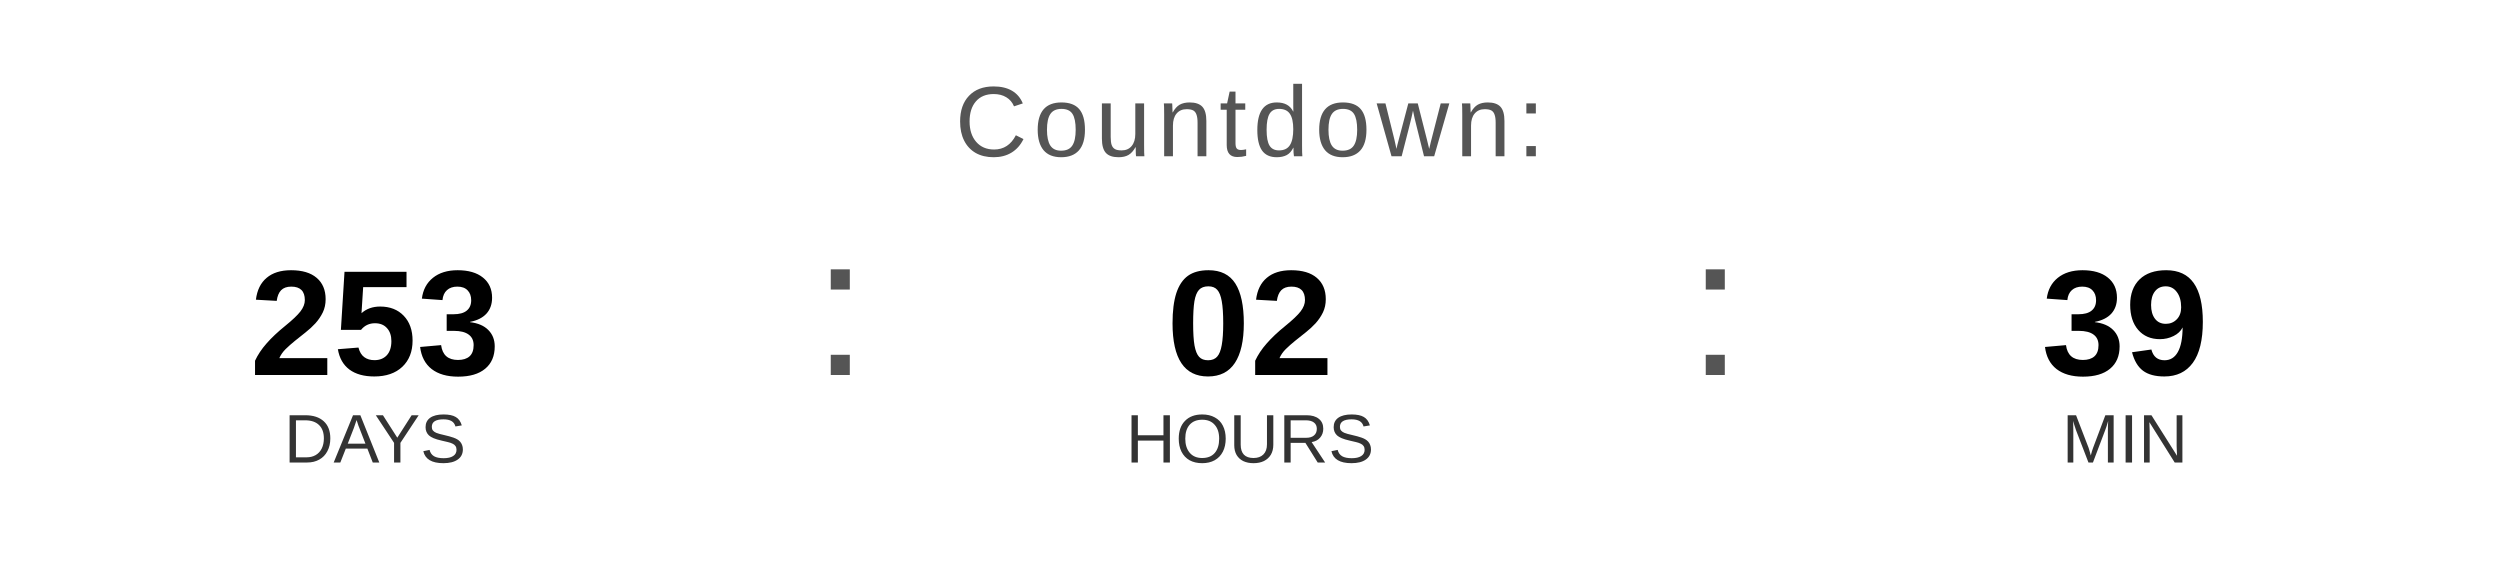
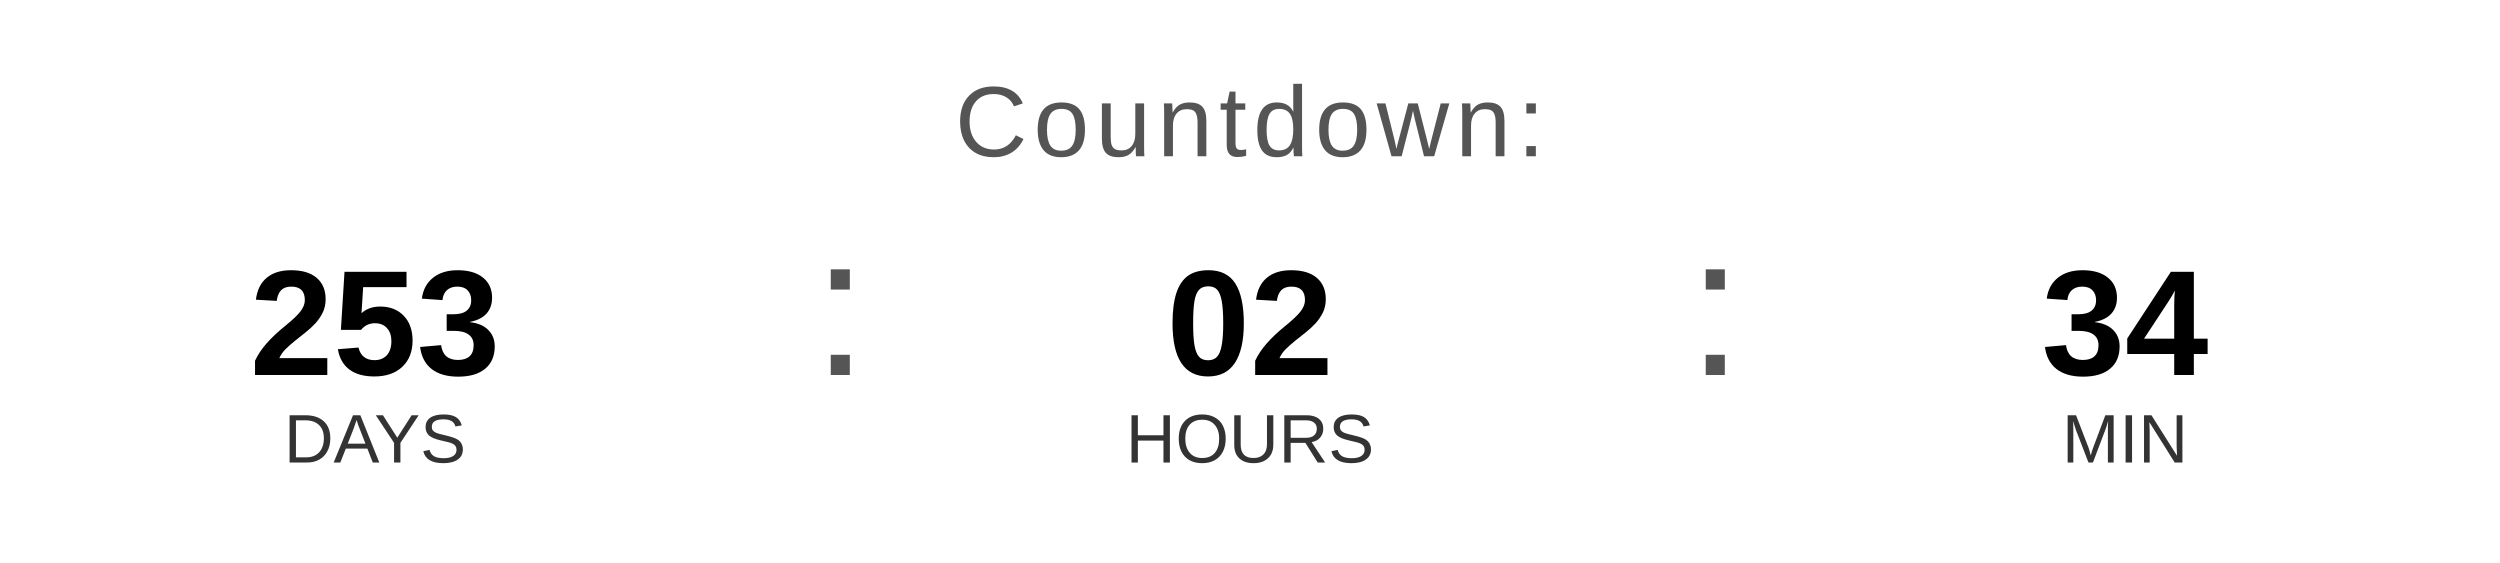
<svg xmlns="http://www.w3.org/2000/svg" width="400" height="90" viewBox="0 0 400 90">
  <text x="200" y="25" font-family="Arial, Helvetica, sans-serif" font-size="16" fill="#555555" text-anchor="middle" letter-spacing="1">
    Countdown:
  </text>
  <text x="60" y="60" font-family="Arial, Helvetica, sans-serif" font-size="24" font-weight="bold" fill="#000000" text-anchor="middle">253</text>
  <text x="60" y="74" font-family="Arial, Helvetica, sans-serif" font-size="11" fill="#333333" text-anchor="middle">DAYS</text>
  <text x="130" y="60" font-family="Arial, sans-serif" font-size="32" fill="#555555">:</text>
  <text x="200" y="60" font-family="Arial, Helvetica, sans-serif" font-size="24" font-weight="bold" fill="#000000" text-anchor="middle">02</text>
  <text x="200" y="74" font-family="Arial, Helvetica, sans-serif" font-size="11" fill="#333333" text-anchor="middle">HOURS</text>
  <text x="270" y="60" font-family="Arial, sans-serif" font-size="32" fill="#555555">:</text>
-   <text x="340" y="60" font-family="Arial, Helvetica, sans-serif" font-size="24" font-weight="bold" fill="#000000" text-anchor="middle">39</text>
+   <text x="340" y="60" font-family="Arial, Helvetica, sans-serif" font-size="24" font-weight="bold" fill="#000000" text-anchor="middle">34</text>
  <text x="340" y="74" font-family="Arial, Helvetica, sans-serif" font-size="11" fill="#333333" text-anchor="middle">MIN</text>
</svg>
